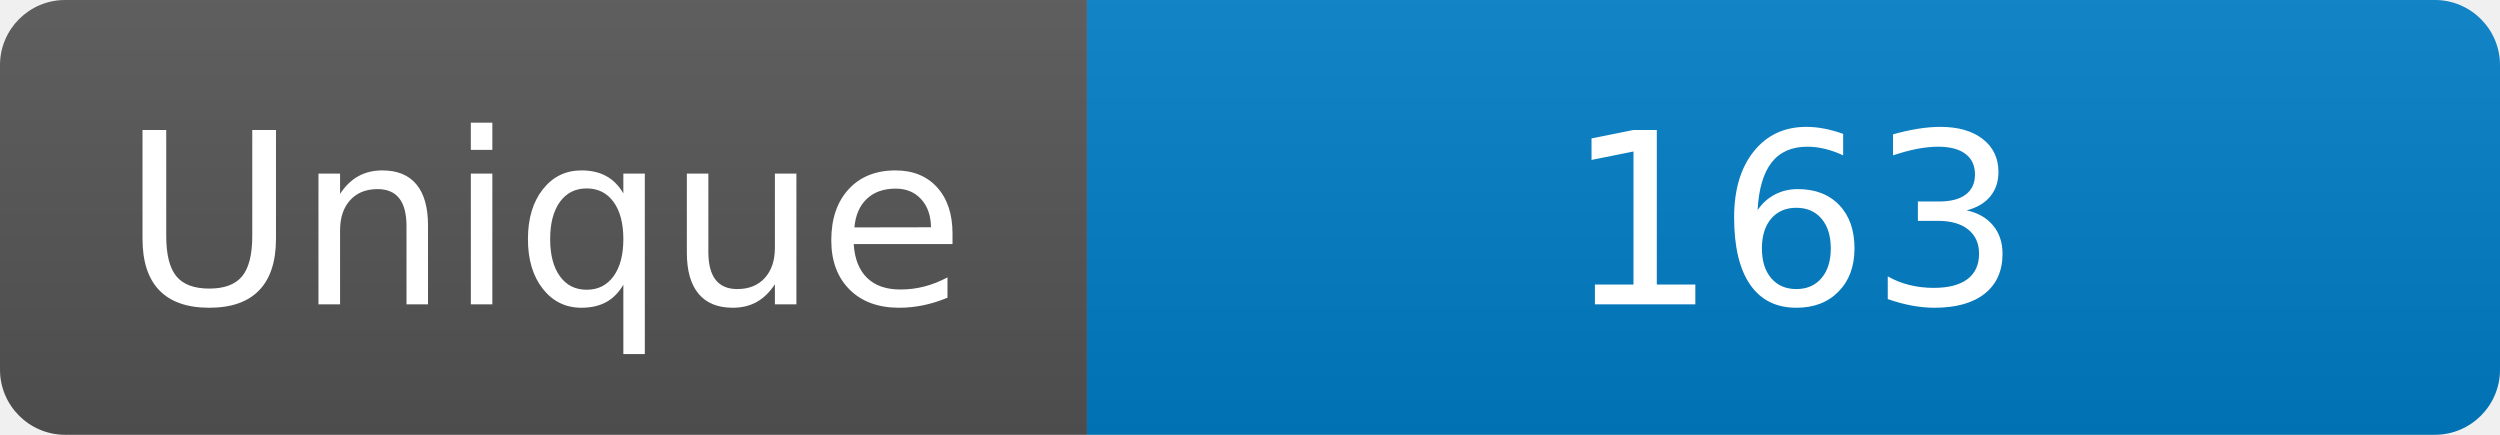
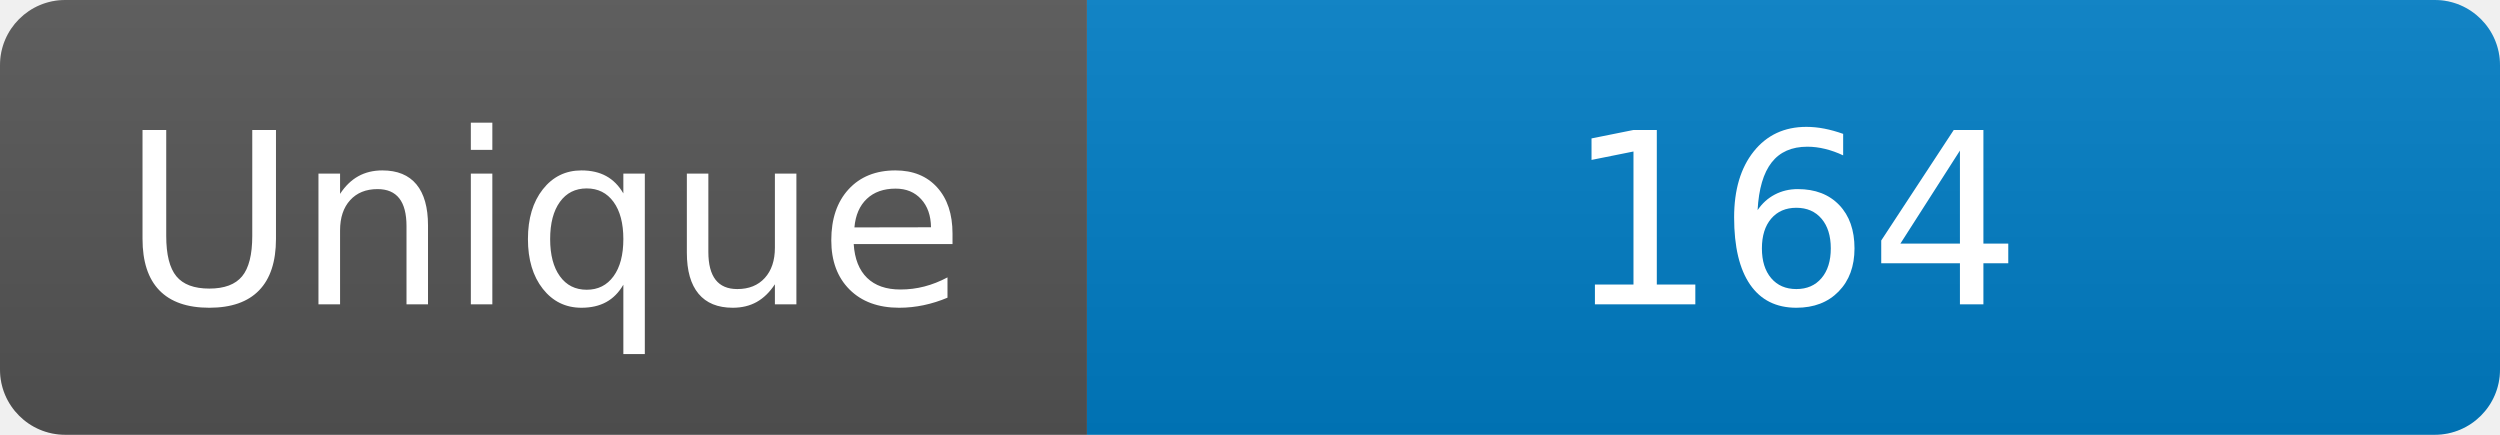
<svg xmlns="http://www.w3.org/2000/svg" width="115" height="20" role="img" aria-label="Maintained?: yes">
  <linearGradient id="s" x2="0" y2="100%">
    <stop offset="0" stop-color="#bbb" stop-opacity=".1" />
    <stop offset="1" stop-opacity=".1" />
  </linearGradient>
  <clipPath id="r">
    <rect width="115" height="20" rx="3" fill="#fff" />
  </clipPath>
  <g clip-path="url(#r)">
    <rect width="50" height="20" fill="#555" />
    <rect x="50" width="160" height="20" fill="#007ec6" />
    <rect width="115" height="20" fill="url(#s)" />
  </g>
  <g fill="#fff" text-anchor="middle" font-family="Verdana,Geneva,DejaVu Sans,sans-serif" font-size="110">
    <text x="250" y="140" transform="scale(.1)" fill="#fff">Unique</text>
-     <text x="825" y="140" transform="scale(.1)" fill="#fff">163</text>
+     <text x="825" y="140" transform="scale(.1)" fill="#fff">164</text>
  </g>
</svg>
